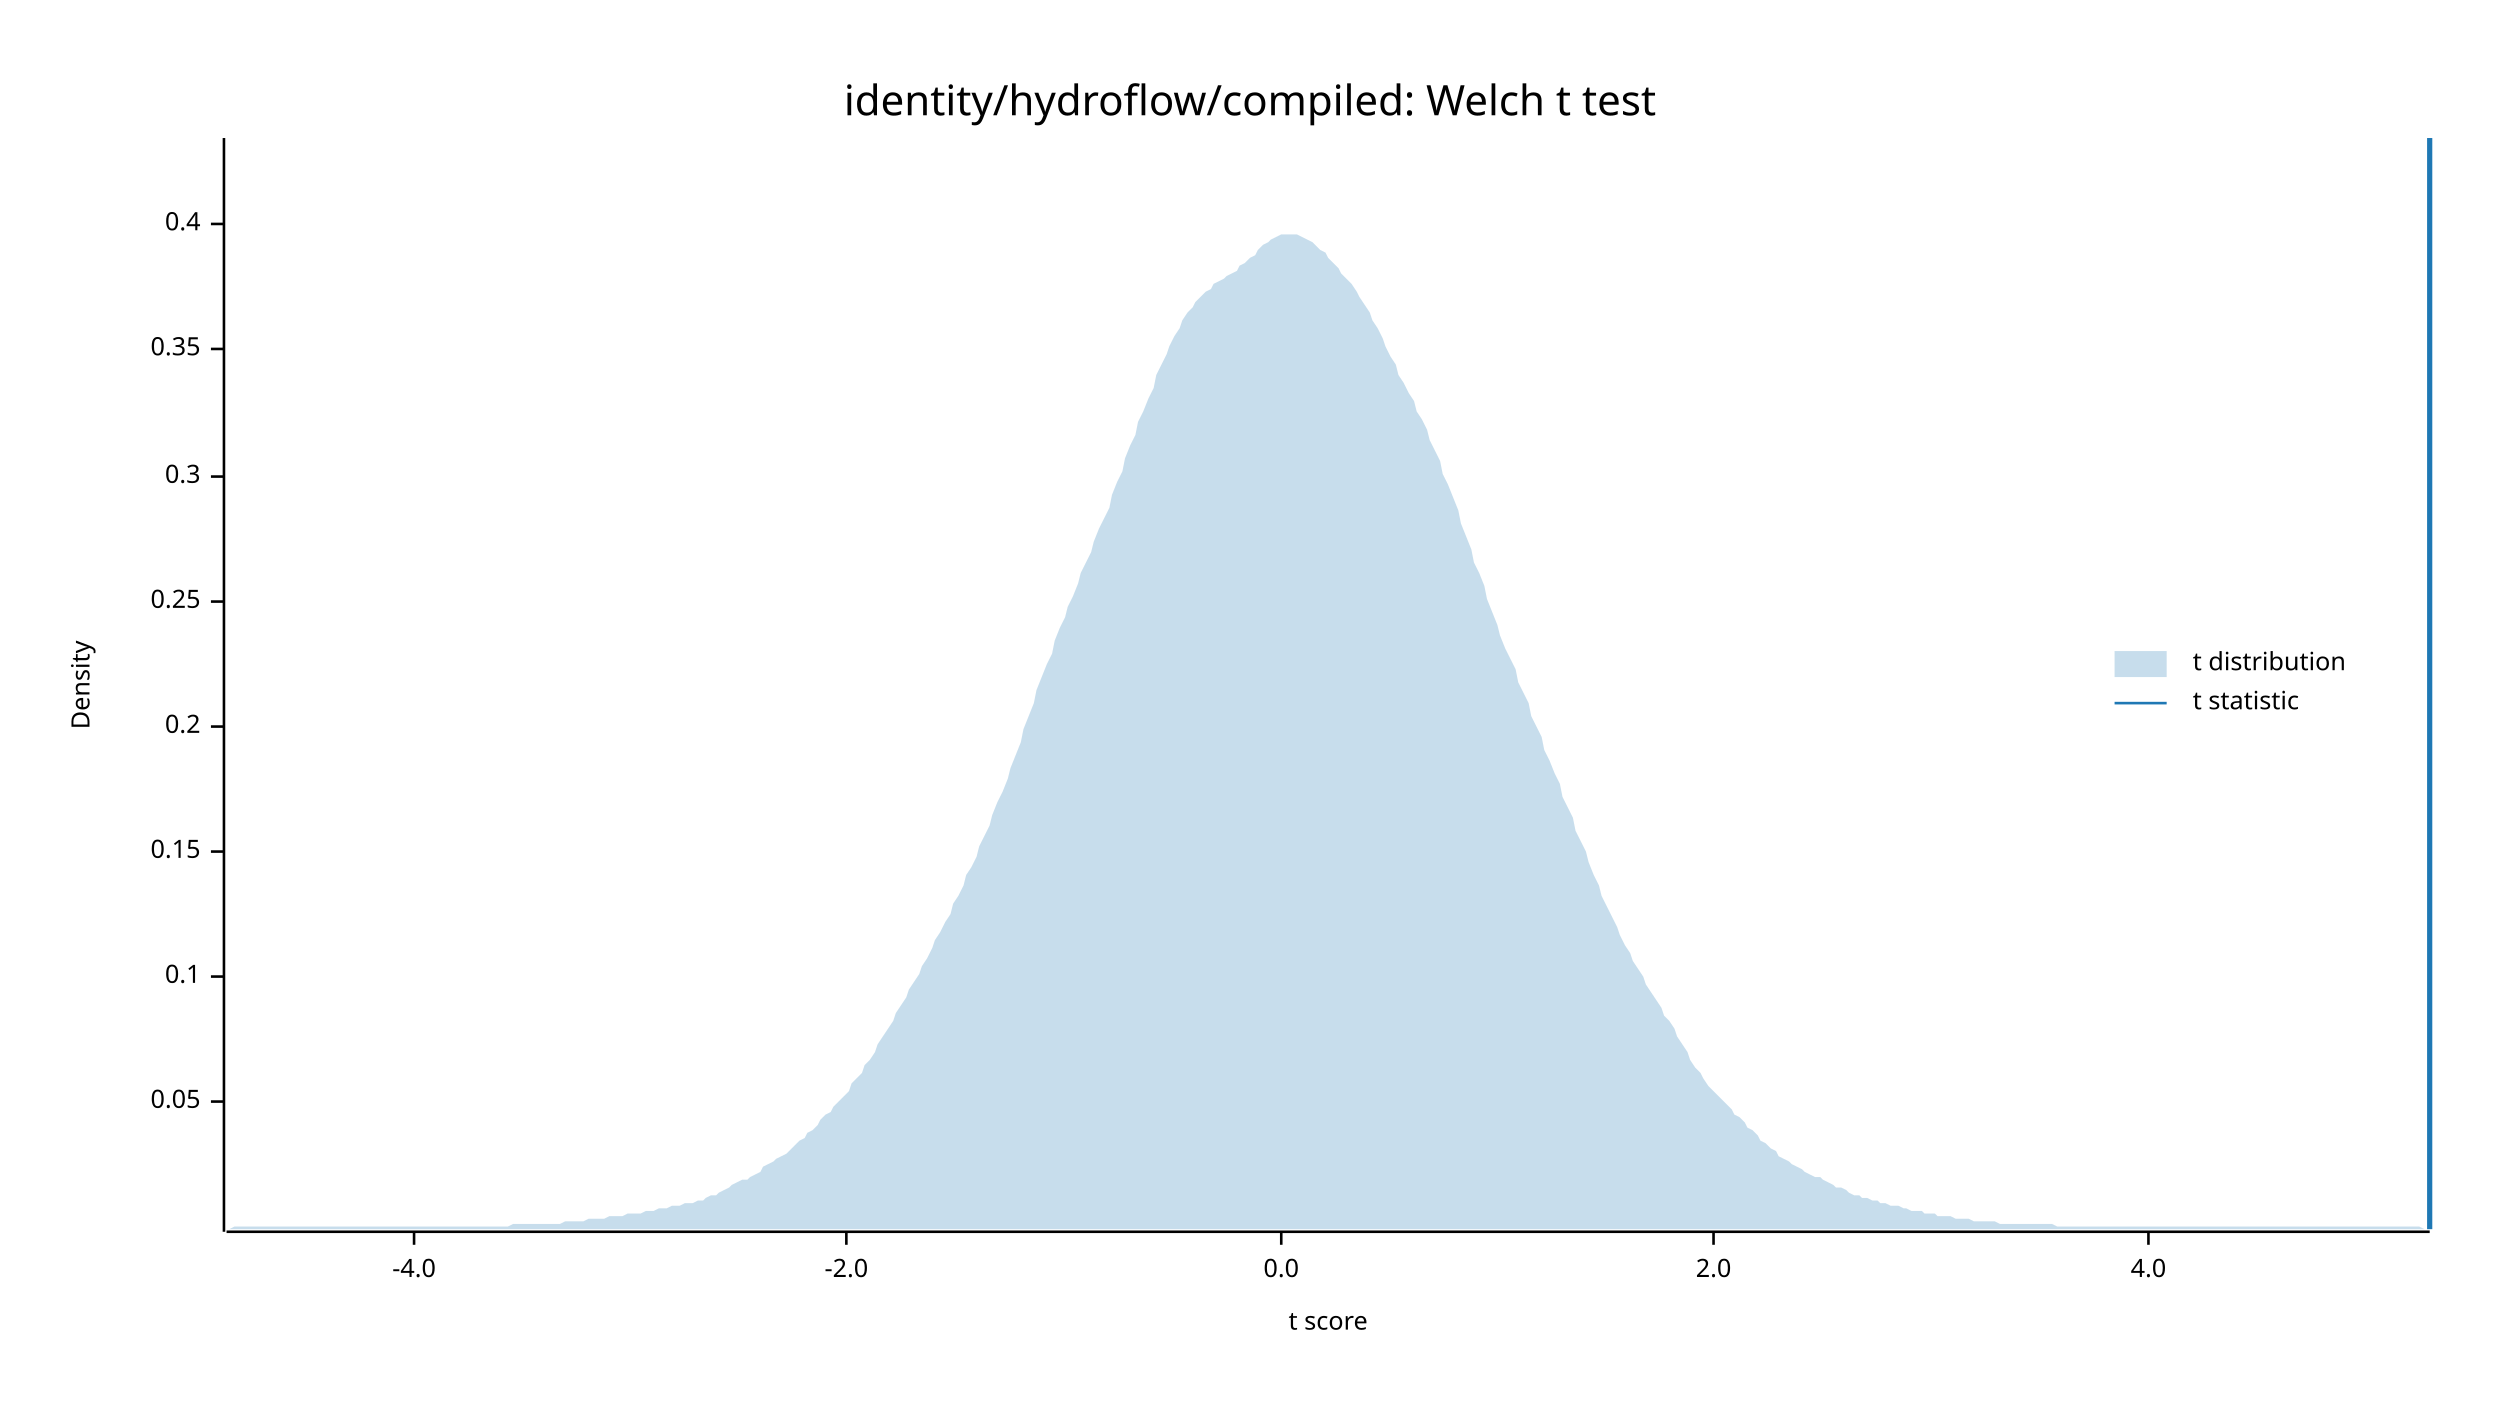
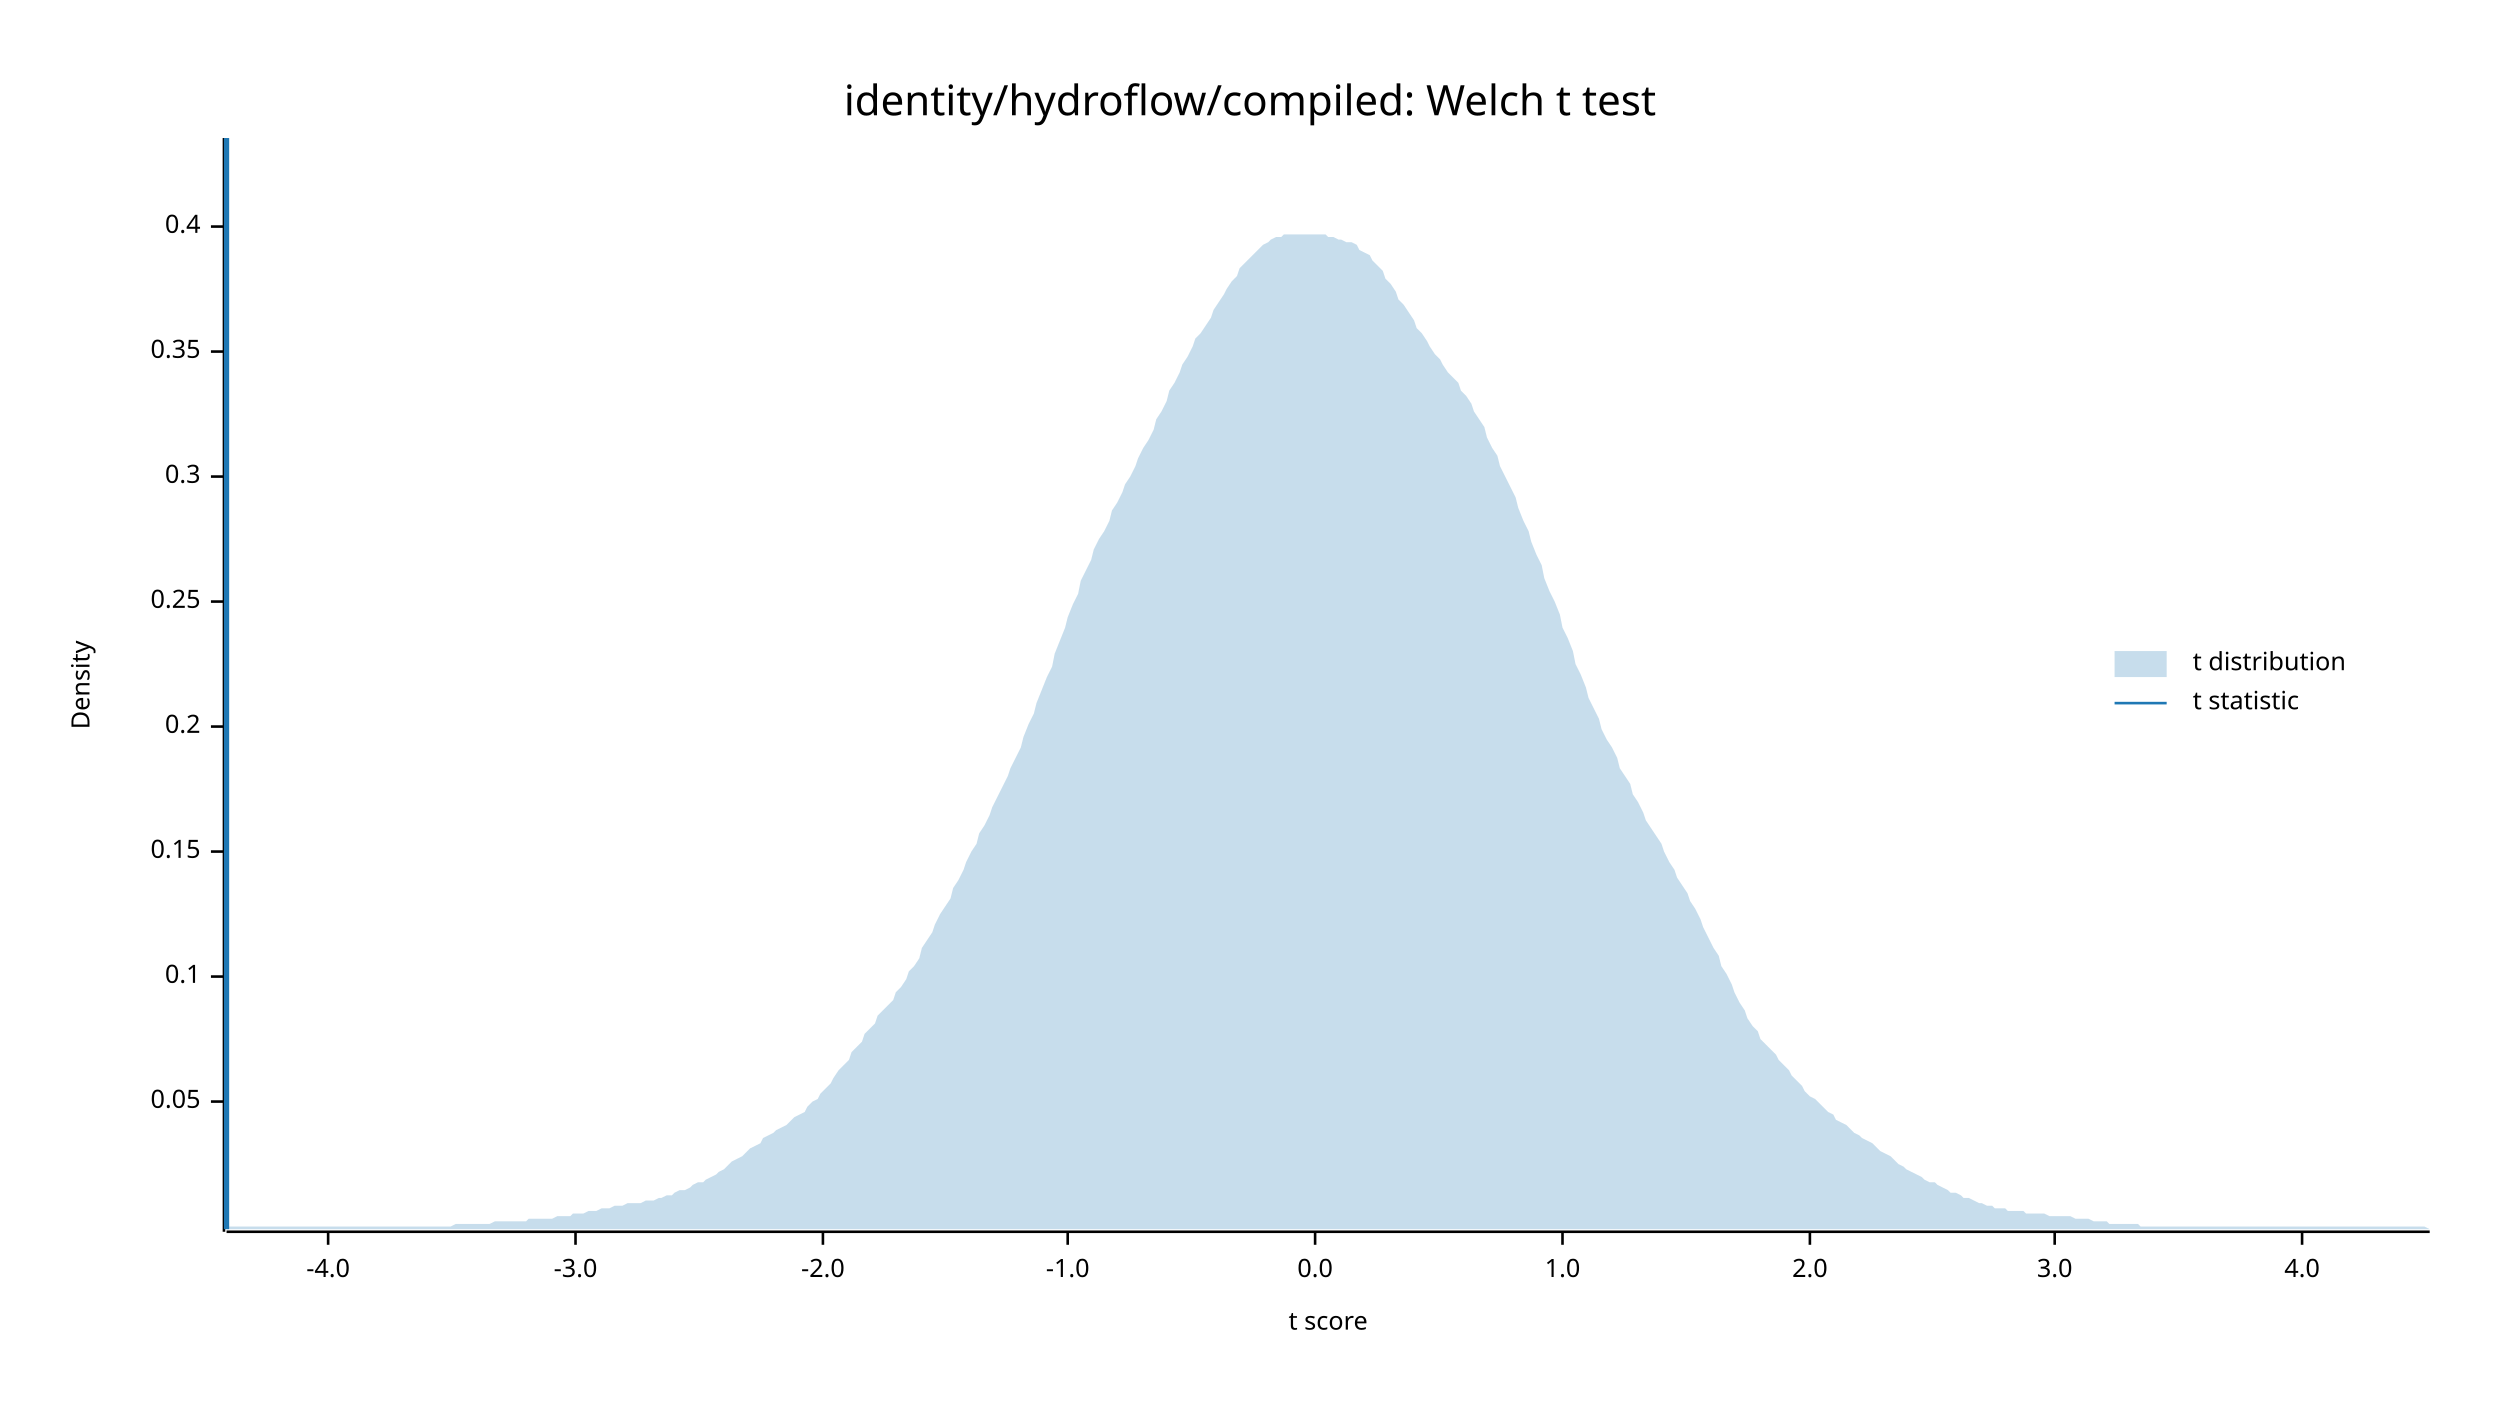
<svg xmlns="http://www.w3.org/2000/svg" width="960" height="540" viewBox="0 0 960 540">
  <text x="480" y="32" dy="0.76em" text-anchor="middle" font-family="sans-serif" font-size="16.129" opacity="1" fill="#000000">
identity/hydroflow/compiled: Welch t test
</text>
  <text x="27" y="263" dy="0.76em" text-anchor="middle" font-family="sans-serif" font-size="9.677" opacity="1" fill="#000000" transform="rotate(270, 27, 263)">
Density
</text>
  <text x="510" y="513" dy="-0.5ex" text-anchor="middle" font-family="sans-serif" font-size="9.677" opacity="1" fill="#000000">
t score
</text>
  <polyline fill="none" opacity="1" stroke="#000000" stroke-width="1" points="86,53 86,473 " />
  <text x="77" y="423" dy="0.5ex" text-anchor="end" font-family="sans-serif" font-size="9.677" opacity="1" fill="#000000">
0.05
</text>
  <polyline fill="none" opacity="1" stroke="#000000" stroke-width="1" points="81,423 86,423 " />
  <text x="77" y="375" dy="0.5ex" text-anchor="end" font-family="sans-serif" font-size="9.677" opacity="1" fill="#000000">
0.1
</text>
  <polyline fill="none" opacity="1" stroke="#000000" stroke-width="1" points="81,375 86,375 " />
  <text x="77" y="327" dy="0.5ex" text-anchor="end" font-family="sans-serif" font-size="9.677" opacity="1" fill="#000000">
0.15
</text>
  <polyline fill="none" opacity="1" stroke="#000000" stroke-width="1" points="81,327 86,327 " />
  <text x="77" y="279" dy="0.5ex" text-anchor="end" font-family="sans-serif" font-size="9.677" opacity="1" fill="#000000">
0.2
</text>
  <polyline fill="none" opacity="1" stroke="#000000" stroke-width="1" points="81,279 86,279 " />
  <text x="77" y="231" dy="0.5ex" text-anchor="end" font-family="sans-serif" font-size="9.677" opacity="1" fill="#000000">
0.25
</text>
  <polyline fill="none" opacity="1" stroke="#000000" stroke-width="1" points="81,231 86,231 " />
  <text x="77" y="183" dy="0.5ex" text-anchor="end" font-family="sans-serif" font-size="9.677" opacity="1" fill="#000000">
0.3
</text>
  <polyline fill="none" opacity="1" stroke="#000000" stroke-width="1" points="81,183 86,183 " />
-   <text x="77" y="134" dy="0.5ex" text-anchor="end" font-family="sans-serif" font-size="9.677" opacity="1" fill="#000000">
+   <text x="77" y="135" dy="0.5ex" text-anchor="end" font-family="sans-serif" font-size="9.677" opacity="1" fill="#000000">
0.35
</text>
-   <polyline fill="none" opacity="1" stroke="#000000" stroke-width="1" points="81,134 86,134 " />
-   <text x="77" y="86" dy="0.5ex" text-anchor="end" font-family="sans-serif" font-size="9.677" opacity="1" fill="#000000">
+   <polyline fill="none" opacity="1" stroke="#000000" stroke-width="1" points="81,135 86,135 " />
+   <text x="77" y="87" dy="0.5ex" text-anchor="end" font-family="sans-serif" font-size="9.677" opacity="1" fill="#000000">
0.4
</text>
-   <polyline fill="none" opacity="1" stroke="#000000" stroke-width="1" points="81,86 86,86 " />
+   <polyline fill="none" opacity="1" stroke="#000000" stroke-width="1" points="81,87 86,87 " />
  <polyline fill="none" opacity="1" stroke="#000000" stroke-width="1" points="87,473 933,473 " />
-   <text x="159" y="483" dy="0.76em" text-anchor="middle" font-family="sans-serif" font-size="9.677" opacity="1" fill="#000000">
+   <text x="126" y="483" dy="0.76em" text-anchor="middle" font-family="sans-serif" font-size="9.677" opacity="1" fill="#000000">
-4.0
</text>
-   <polyline fill="none" opacity="1" stroke="#000000" stroke-width="1" points="159,473 159,478 " />
-   <text x="325" y="483" dy="0.76em" text-anchor="middle" font-family="sans-serif" font-size="9.677" opacity="1" fill="#000000">
+   <polyline fill="none" opacity="1" stroke="#000000" stroke-width="1" points="126,473 126,478 " />
+   <text x="221" y="483" dy="0.76em" text-anchor="middle" font-family="sans-serif" font-size="9.677" opacity="1" fill="#000000">
+ -3.0
+ </text>
+   <polyline fill="none" opacity="1" stroke="#000000" stroke-width="1" points="221,473 221,478 " />
+   <text x="316" y="483" dy="0.76em" text-anchor="middle" font-family="sans-serif" font-size="9.677" opacity="1" fill="#000000">
-2.0
</text>
-   <polyline fill="none" opacity="1" stroke="#000000" stroke-width="1" points="325,473 325,478 " />
-   <text x="492" y="483" dy="0.76em" text-anchor="middle" font-family="sans-serif" font-size="9.677" opacity="1" fill="#000000">
+   <polyline fill="none" opacity="1" stroke="#000000" stroke-width="1" points="316,473 316,478 " />
+   <text x="410" y="483" dy="0.76em" text-anchor="middle" font-family="sans-serif" font-size="9.677" opacity="1" fill="#000000">
+ -1.0
+ </text>
+   <polyline fill="none" opacity="1" stroke="#000000" stroke-width="1" points="410,473 410,478 " />
+   <text x="505" y="483" dy="0.76em" text-anchor="middle" font-family="sans-serif" font-size="9.677" opacity="1" fill="#000000">
0.0
</text>
-   <polyline fill="none" opacity="1" stroke="#000000" stroke-width="1" points="492,473 492,478 " />
-   <text x="658" y="483" dy="0.76em" text-anchor="middle" font-family="sans-serif" font-size="9.677" opacity="1" fill="#000000">
+   <polyline fill="none" opacity="1" stroke="#000000" stroke-width="1" points="505,473 505,478 " />
+   <text x="600" y="483" dy="0.76em" text-anchor="middle" font-family="sans-serif" font-size="9.677" opacity="1" fill="#000000">
+ 1.0
+ </text>
+   <polyline fill="none" opacity="1" stroke="#000000" stroke-width="1" points="600,473 600,478 " />
+   <text x="695" y="483" dy="0.76em" text-anchor="middle" font-family="sans-serif" font-size="9.677" opacity="1" fill="#000000">
2.0
</text>
-   <polyline fill="none" opacity="1" stroke="#000000" stroke-width="1" points="658,473 658,478 " />
-   <text x="825" y="483" dy="0.76em" text-anchor="middle" font-family="sans-serif" font-size="9.677" opacity="1" fill="#000000">
+   <polyline fill="none" opacity="1" stroke="#000000" stroke-width="1" points="695,473 695,478 " />
+   <text x="789" y="483" dy="0.76em" text-anchor="middle" font-family="sans-serif" font-size="9.677" opacity="1" fill="#000000">
+ 3.0
+ </text>
+   <polyline fill="none" opacity="1" stroke="#000000" stroke-width="1" points="789,473 789,478 " />
+   <text x="884" y="483" dy="0.76em" text-anchor="middle" font-family="sans-serif" font-size="9.677" opacity="1" fill="#000000">
4.0
</text>
-   <polyline fill="none" opacity="1" stroke="#000000" stroke-width="1" points="825,473 825,478 " />
-   <polygon opacity="0.25" fill="#1F78B4" points="87,472 88,472 90,471 92,471 93,471 95,471 97,471 98,471 100,471 102,471 103,471 105,471 107,471 109,471 110,471 112,471 114,471 115,471 117,471 119,471 120,471 122,471 124,471 125,471 127,471 129,471 131,471 132,471 134,471 136,471 137,471 139,471 141,471 142,471 144,471 146,471 148,471 149,471 151,471 153,471 154,471 156,471 158,471 159,471 161,471 163,471 164,471 166,471 168,471 170,471 171,471 173,471 175,471 176,471 178,471 180,471 181,471 183,471 185,471 187,471 188,471 190,471 192,471 193,471 195,471 197,470 198,470 200,470 202,470 203,470 205,470 207,470 209,470 210,470 212,470 214,470 215,470 217,469 219,469 220,469 222,469 224,469 226,468 227,468 229,468 231,468 232,468 234,467 236,467 237,467 239,467 241,466 242,466 244,466 246,466 248,465 249,465 251,465 253,464 254,464 256,464 258,463 259,463 261,463 263,462 265,462 266,462 268,461 270,461 271,460 273,459 275,459 276,458 278,457 280,456 281,455 283,454 285,453 287,453 288,452 290,451 292,450 293,448 295,447 297,446 298,445 300,444 302,443 304,441 305,440 307,438 309,437 310,435 312,434 314,432 315,430 317,428 319,427 320,425 322,423 324,421 326,419 327,416 329,414 331,412 332,409 334,407 336,404 337,401 339,398 341,395 343,392 344,389 346,386 348,383 349,380 351,377 353,374 354,371 356,368 358,364 359,361 361,358 363,354 365,351 366,347 368,344 370,340 371,336 373,333 375,329 376,325 378,321 380,317 381,313 383,308 385,304 387,299 388,295 390,290 392,285 393,280 395,275 397,270 398,265 400,260 402,255 404,251 405,246 407,241 409,237 410,233 412,229 414,224 415,220 417,216 419,212 420,208 422,203 424,199 426,195 427,190 429,185 431,181 432,176 434,171 436,167 437,162 439,158 441,153 443,149 444,144 446,140 448,136 449,133 451,129 453,126 454,123 456,120 458,118 459,116 461,114 463,112 465,111 466,109 468,108 470,107 471,106 473,105 475,104 476,102 478,101 480,99 482,98 483,96 485,94 487,93 488,92 490,91 492,90 493,90 495,90 497,90 498,90 500,91 502,92 504,93 505,94 507,96 509,97 510,99 512,101 514,103 515,105 517,107 519,109 521,112 522,114 524,117 526,120 527,123 529,126 531,130 532,133 534,137 536,140 537,144 539,147 541,151 543,154 544,158 546,161 548,165 549,169 551,173 553,177 554,182 556,186 558,191 560,196 561,201 563,206 565,211 566,216 568,220 570,225 571,230 573,235 575,240 576,244 578,249 580,253 582,257 583,262 585,266 587,270 588,275 590,279 592,283 593,288 595,292 597,297 599,301 600,306 602,310 604,314 605,319 607,323 609,327 610,331 612,336 614,340 615,344 617,348 619,352 621,356 622,359 624,363 626,366 627,369 629,372 631,375 632,378 634,381 636,384 638,387 639,390 641,392 643,395 644,398 646,401 648,404 649,407 651,410 653,412 654,414 656,417 658,419 660,421 661,422 663,424 665,426 666,428 668,429 670,431 671,433 673,434 675,436 676,438 678,439 680,441 682,442 683,444 685,445 687,446 688,447 690,448 692,449 693,450 695,451 697,452 699,452 700,453 702,454 704,455 705,456 707,456 709,457 710,458 712,459 714,459 715,460 717,460 719,461 721,461 722,462 724,462 726,463 727,463 729,463 731,464 732,464 734,465 736,465 738,465 739,466 741,466 743,466 744,467 746,467 748,467 749,467 751,468 753,468 754,468 756,468 758,469 760,469 761,469 763,469 765,469 766,469 768,470 770,470 771,470 773,470 775,470 777,470 778,470 780,470 782,470 783,470 785,470 787,470 788,470 790,471 792,471 793,471 795,471 797,471 799,471 800,471 802,471 804,471 805,471 807,471 809,471 810,471 812,471 814,471 816,471 817,471 819,471 821,471 822,471 824,471 826,471 827,471 829,471 831,471 832,471 834,471 836,471 838,471 839,471 841,471 843,471 844,471 846,471 848,471 849,471 851,471 853,471 855,471 856,471 858,471 860,471 861,471 863,471 865,471 866,471 868,471 870,471 871,471 873,471 875,471 877,471 878,471 880,471 882,471 883,471 885,471 887,471 888,471 890,471 892,471 894,471 895,471 897,471 899,471 900,471 902,471 904,471 905,471 907,471 909,471 910,471 912,471 914,471 916,471 917,471 919,471 921,471 922,471 924,471 926,471 927,471 929,471 931,472 933,472 933,472 87,472 " />
-   <polyline fill="none" opacity="1" stroke="#1F78B4" stroke-width="2" points="933,472 933,53 " />
+   <polyline fill="none" opacity="1" stroke="#000000" stroke-width="1" points="884,473 884,478 " />
+   <polygon opacity="0.25" fill="#1F78B4" points="87,471 88,471 90,471 92,471 93,471 95,471 97,471 98,471 100,471 102,471 103,471 105,471 107,471 109,471 110,471 112,471 114,471 115,471 117,471 119,471 120,471 122,471 124,471 125,471 127,471 129,471 131,471 132,471 134,471 136,471 137,471 139,471 141,471 142,471 144,471 146,471 148,471 149,471 151,471 153,471 154,471 156,471 158,471 159,471 161,471 163,471 164,471 166,471 168,471 170,471 171,471 173,471 175,470 176,470 178,470 180,470 181,470 183,470 185,470 187,470 188,470 190,469 192,469 193,469 195,469 197,469 198,469 200,469 202,469 203,468 205,468 207,468 209,468 210,468 212,468 214,467 215,467 217,467 219,467 220,466 222,466 224,466 226,465 227,465 229,465 231,464 232,464 234,464 236,463 237,463 239,463 241,462 242,462 244,462 246,462 248,461 249,461 251,461 253,460 254,460 256,459 258,459 259,458 261,457 263,457 265,456 266,455 268,454 270,454 271,453 273,452 275,451 276,450 278,449 280,447 281,446 283,445 285,444 287,442 288,441 290,440 292,439 293,437 295,436 297,435 298,434 300,433 302,432 304,430 305,429 307,428 309,427 310,425 312,423 314,422 315,420 317,418 319,416 320,414 322,411 324,409 326,407 327,404 329,402 331,400 332,397 334,395 336,393 337,390 339,388 341,386 343,384 344,381 346,379 348,376 349,373 351,371 353,368 354,364 356,361 358,358 359,355 361,351 363,348 365,345 366,341 368,338 370,334 371,331 373,327 375,324 376,320 378,317 380,313 381,310 383,306 385,302 387,298 388,295 390,291 392,287 393,283 395,278 397,274 398,270 400,265 402,260 404,256 405,251 407,246 409,241 410,237 412,232 414,228 415,223 417,219 419,215 420,211 422,207 424,204 426,200 427,196 429,193 431,189 432,186 434,183 436,179 437,176 439,172 441,169 443,165 444,161 446,158 448,154 449,150 451,147 453,143 454,140 456,137 458,133 459,130 461,128 463,125 465,122 466,119 468,116 470,113 471,111 473,108 475,106 476,103 478,101 480,99 482,97 483,96 485,94 487,93 488,92 490,91 492,91 493,90 495,90 497,90 498,90 500,90 502,90 504,90 505,90 507,90 509,90 510,91 512,91 514,92 515,92 517,93 519,93 521,94 522,96 524,97 526,98 527,100 529,102 531,104 532,107 534,109 536,112 537,115 539,117 541,120 543,123 544,126 546,128 548,131 549,133 551,136 553,138 554,140 556,143 558,145 560,147 561,150 563,152 565,155 566,158 568,161 570,164 571,168 573,172 575,175 576,179 578,183 580,187 582,191 583,195 585,200 587,204 588,208 590,213 592,217 593,222 595,227 597,231 599,236 600,241 602,245 604,250 605,255 607,259 609,264 610,268 612,272 614,276 615,280 617,284 619,287 621,291 622,295 624,298 626,301 627,305 629,308 631,312 632,315 634,318 636,321 638,324 639,327 641,331 643,334 644,337 646,340 648,343 649,346 651,349 653,353 654,356 656,360 658,364 660,367 661,371 663,374 665,378 666,381 668,385 670,388 671,391 673,394 675,396 676,399 678,401 680,403 682,405 683,407 685,409 687,411 688,413 690,415 692,417 693,419 695,421 697,422 699,424 700,425 702,427 704,428 705,430 707,431 709,432 710,433 712,435 714,436 715,437 717,438 719,439 721,441 722,442 724,443 726,444 727,445 729,447 731,448 732,449 734,450 736,451 738,452 739,453 741,454 743,454 744,455 746,456 748,457 749,458 751,458 753,459 754,460 756,460 758,461 760,462 761,462 763,463 765,463 766,464 768,464 770,464 771,465 773,465 775,465 777,465 778,466 780,466 782,466 783,466 785,466 787,467 788,467 790,467 792,467 793,467 795,467 797,468 799,468 800,468 802,468 804,469 805,469 807,469 809,469 810,470 812,470 814,470 816,470 817,470 819,470 821,470 822,471 824,471 826,471 827,471 829,471 831,471 832,471 834,471 836,471 838,471 839,471 841,471 843,471 844,471 846,471 848,471 849,471 851,471 853,471 855,471 856,471 858,471 860,471 861,471 863,471 865,471 866,471 868,471 870,471 871,471 873,471 875,471 877,471 878,471 880,471 882,471 883,471 885,471 887,471 888,471 890,471 892,471 894,471 895,471 897,471 899,471 900,471 902,471 904,471 905,471 907,471 909,471 910,471 912,471 914,471 916,471 917,471 919,471 921,471 922,471 924,471 926,471 927,471 929,471 931,471 933,472 933,472 87,472 " />
+   <polyline fill="none" opacity="1" stroke="#1F78B4" stroke-width="2" points="87,472 87,53 " />
  <text x="842" y="250" dy="0.76em" text-anchor="start" font-family="sans-serif" font-size="9.677" opacity="1" fill="#000000">
t distribution
</text>
  <text x="842" y="265" dy="0.76em" text-anchor="start" font-family="sans-serif" font-size="9.677" opacity="1" fill="#000000">
t statistic
</text>
  <rect x="812" y="250" width="20" height="10" opacity="0.25" fill="#1F78B4" stroke="none" />
  <polyline fill="none" opacity="1" stroke="#1F78B4" stroke-width="1" points="812,270 832,270 " />
</svg>
